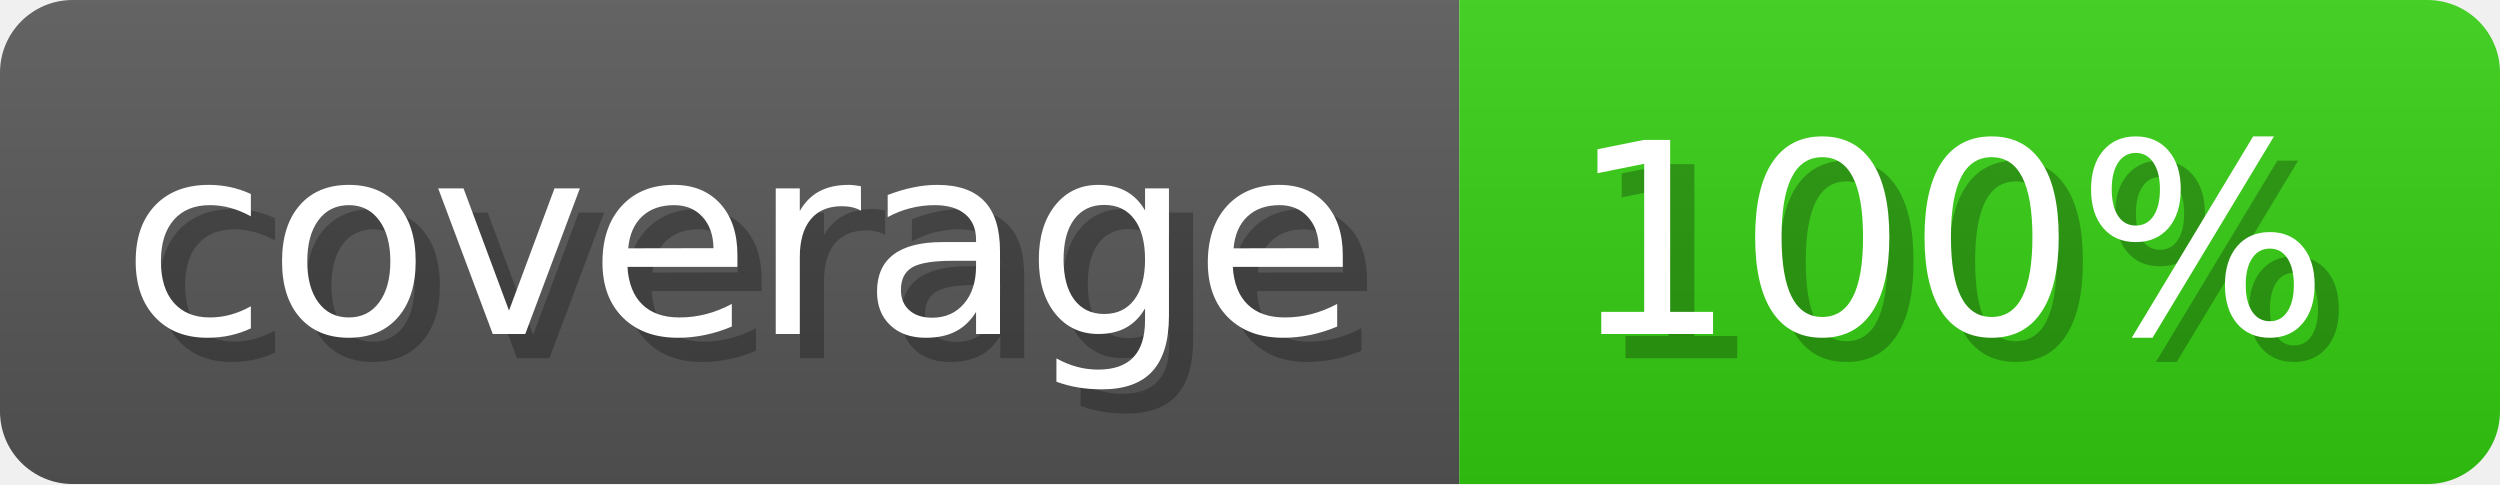
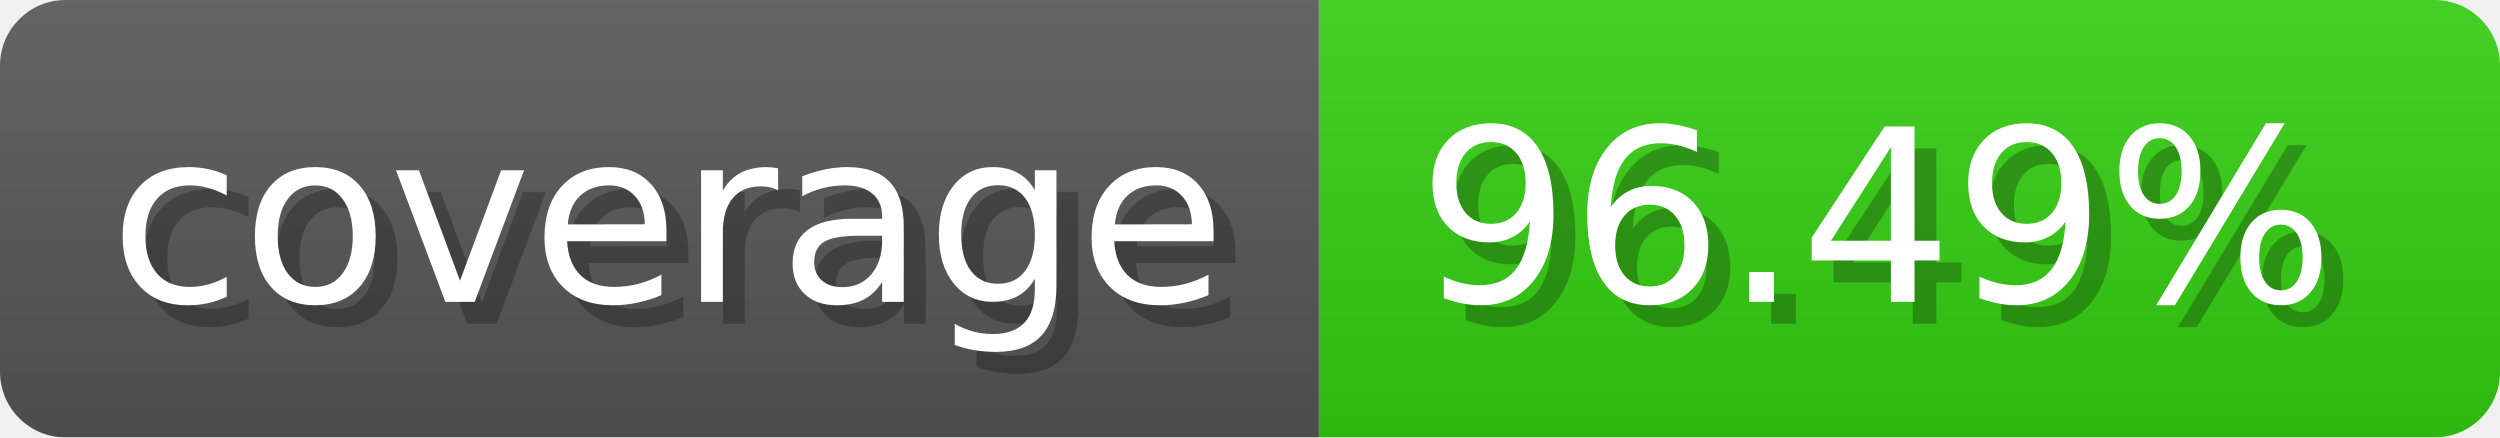
- <svg xmlns="http://www.w3.org/2000/svg" width="103.3" height="20" viewBox="0 0 1033 200" role="img" aria-label="coverage: 100%">
-   <linearGradient id="mVLJE" x2="0" y2="100%">
+ <svg xmlns="http://www.w3.org/2000/svg" width="114.3" height="20" viewBox="0 0 1143 200" role="img" aria-label="coverage: 96.49%">
+   <linearGradient id="BSpOk" x2="0" y2="100%">
    <stop offset="0" stop-opacity=".1" stop-color="#EEE" />
    <stop offset="1" stop-opacity=".1" />
  </linearGradient>
-   <mask id="vRYjm">
-     <rect width="1033" height="200" rx="30" fill="#FFF" />
+   <mask id="uQtyW">
+     <rect width="1143" height="200" rx="30" fill="#FFF" />
  </mask>
-   <g mask="url(#vRYjm)">
+   <g mask="url(#uQtyW)">
    <rect width="603" height="200" fill="#555" />
-     <rect width="430" height="200" fill="#3C1" x="603" />
-     <rect width="1033" height="200" fill="url(#mVLJE)" />
+     <rect width="540" height="200" fill="#3C1" x="603" />
+     <rect width="1143" height="200" fill="url(#BSpOk)" />
  </g>
  <g aria-hidden="true" fill="#fff" text-anchor="start" font-family="Verdana,DejaVu Sans,sans-serif" font-size="110">
    <text x="60" y="148" textLength="503" fill="#000" opacity="0.25">coverage</text>
    <text x="50" y="138" textLength="503">coverage</text>
-     <text x="658" y="148" textLength="330" fill="#000" opacity="0.25">100%</text>
-     <text x="648" y="138" textLength="330">100%</text>
+     <text x="658" y="148" textLength="440" fill="#000" opacity="0.25">96.49%</text>
+     <text x="648" y="138" textLength="440">96.49%</text>
  </g>
</svg>
